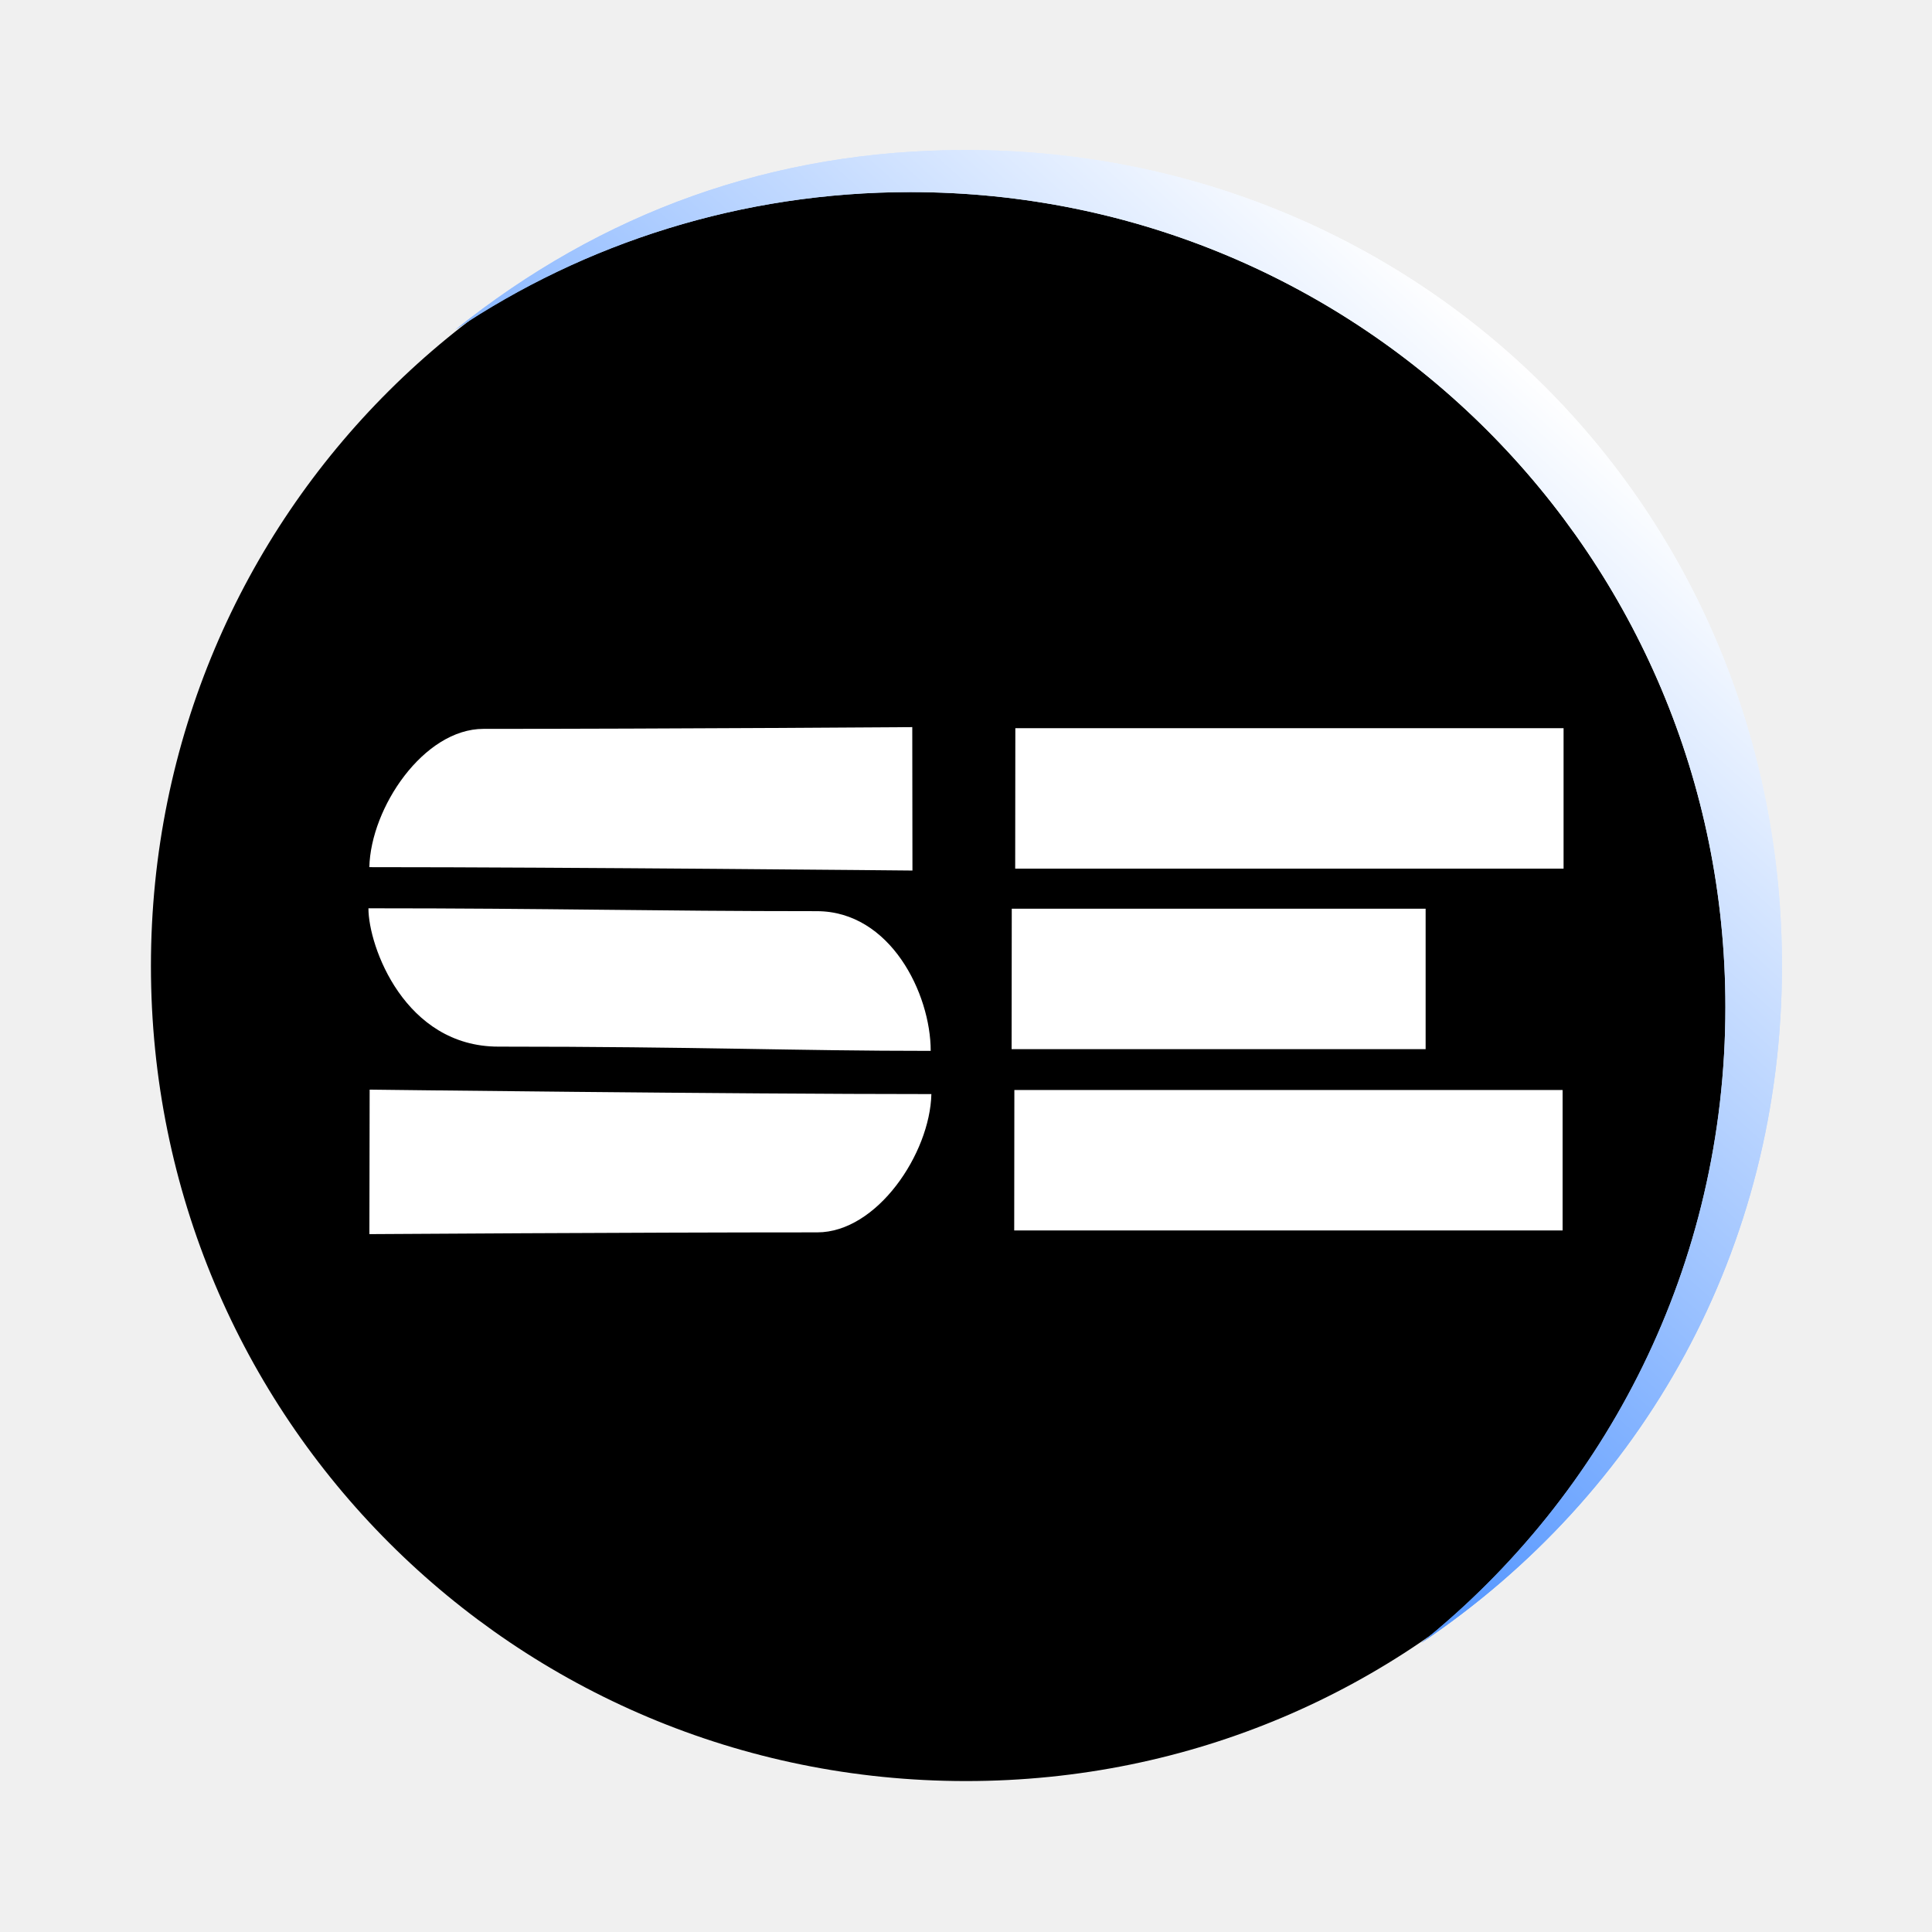
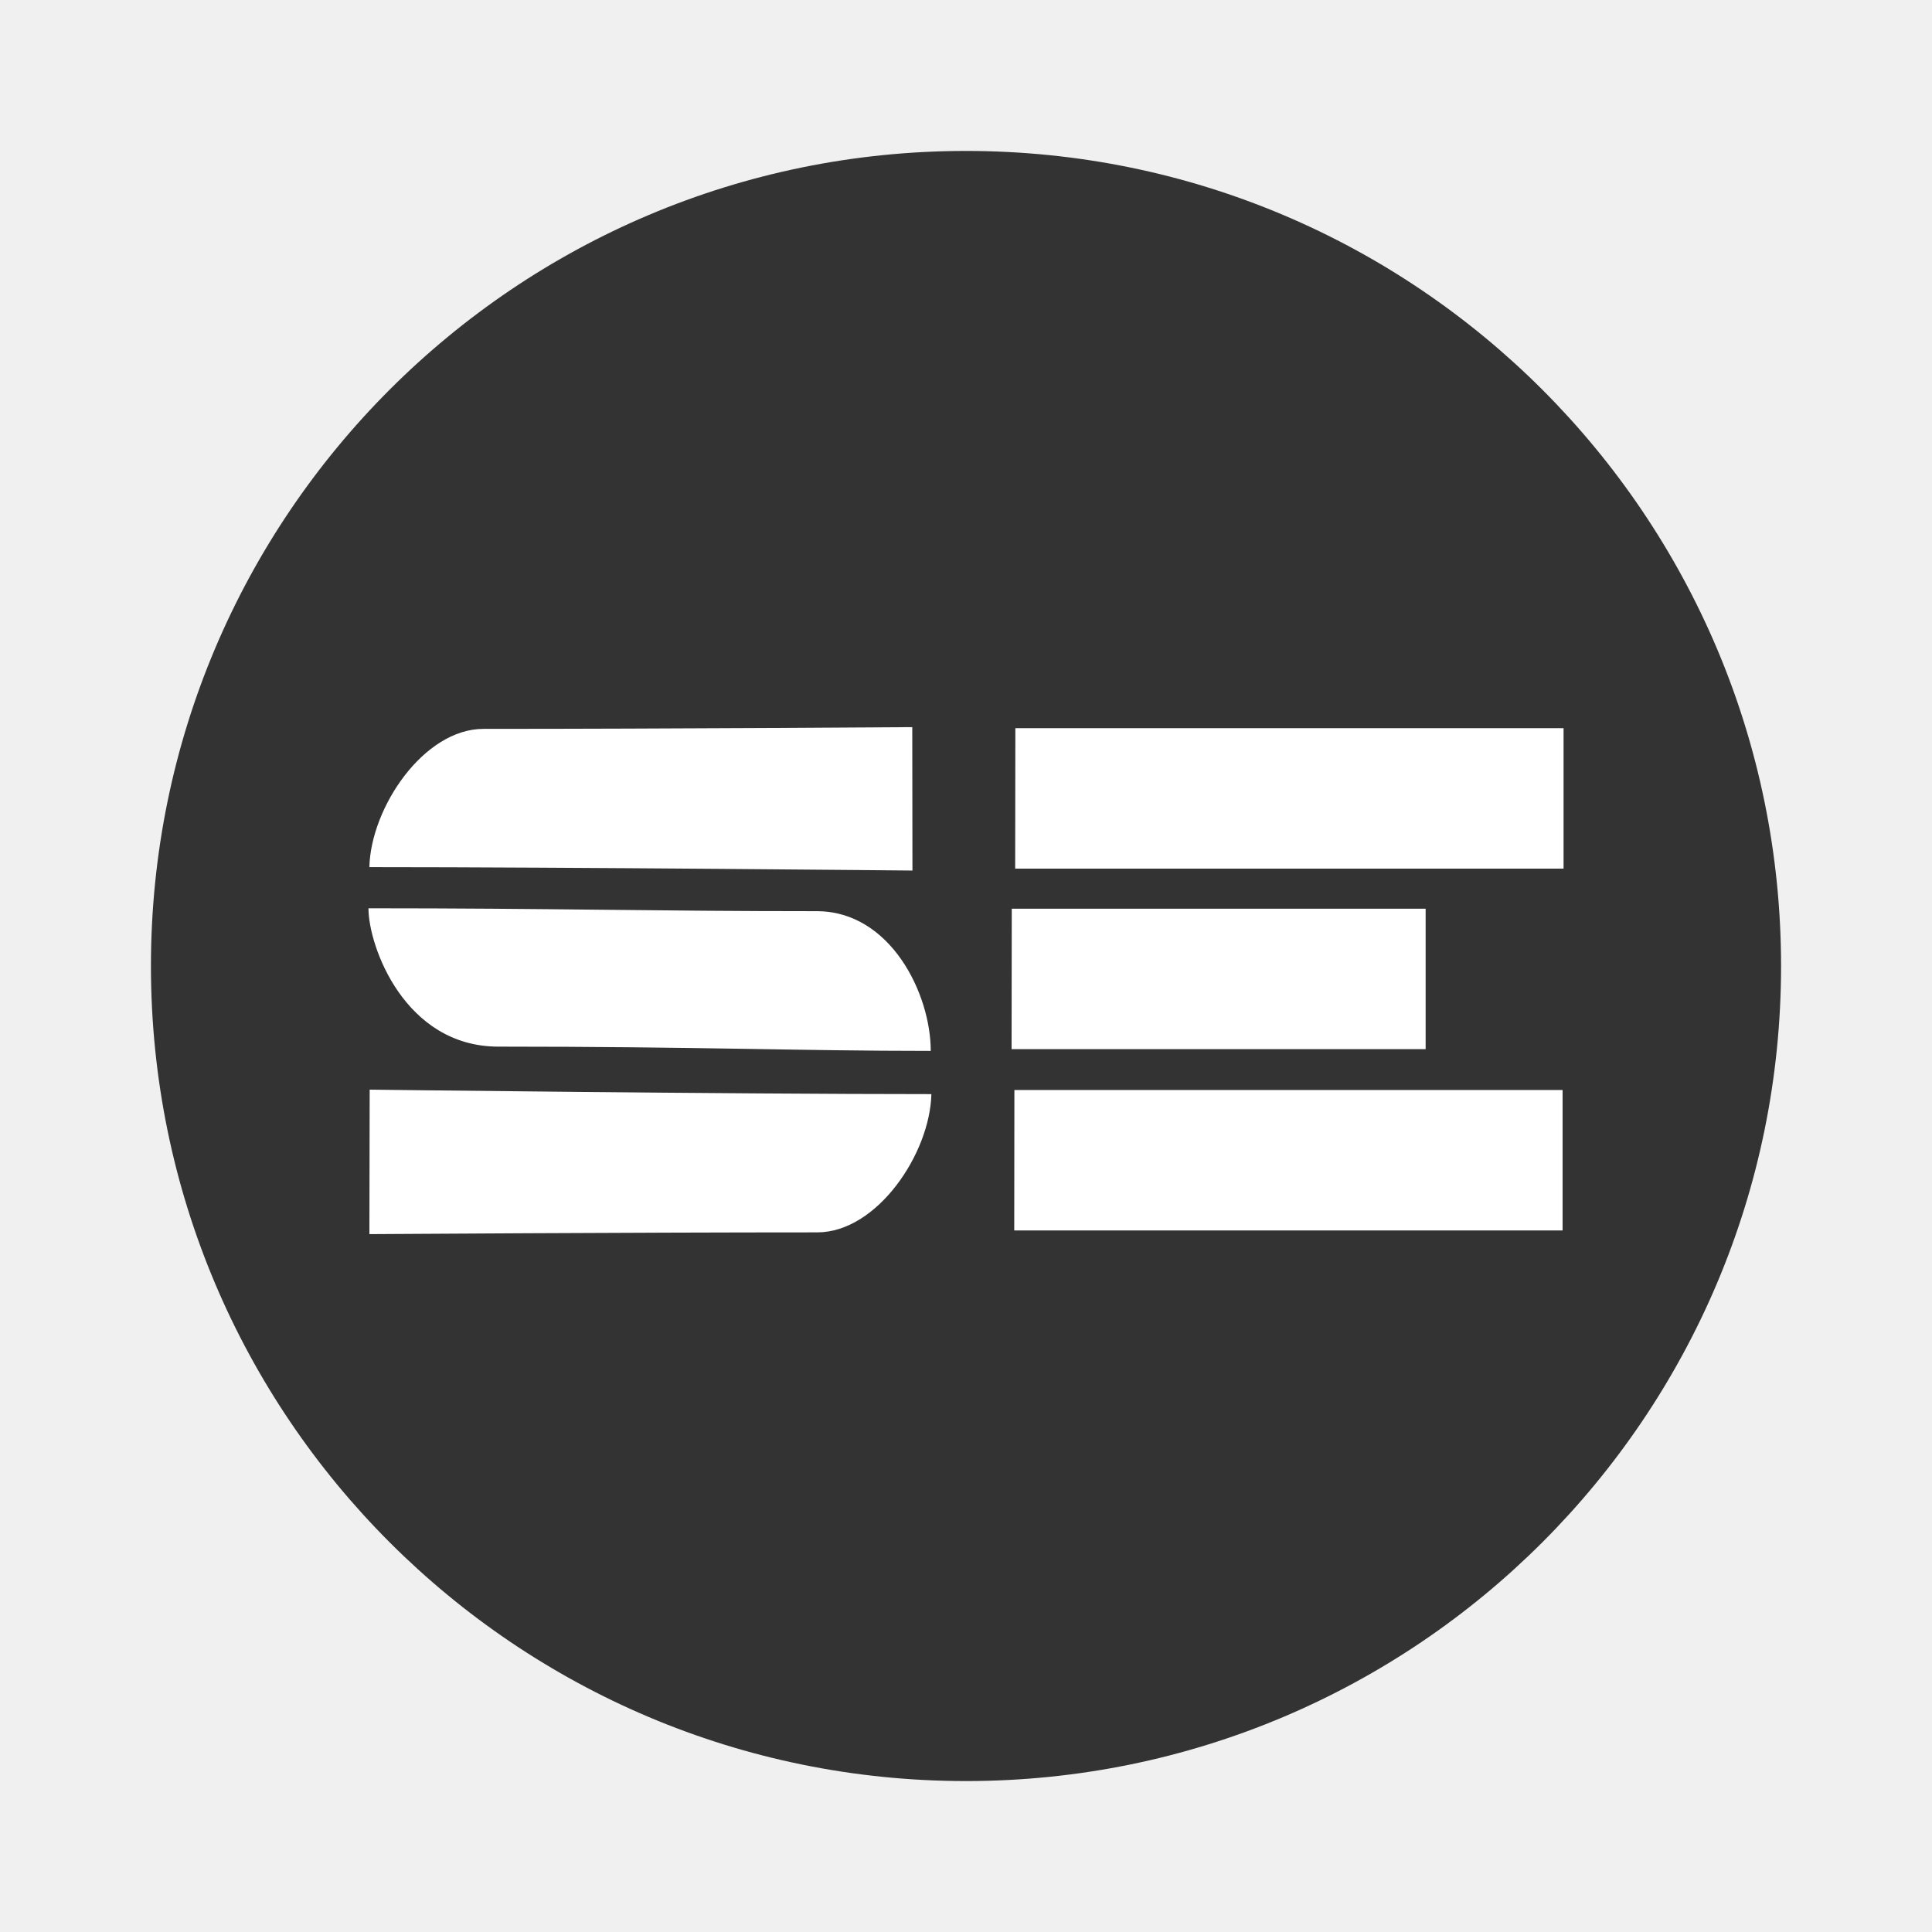
- <svg xmlns="http://www.w3.org/2000/svg" xmlns:xlink="http://www.w3.org/1999/xlink" width="64" height="64" version="1.1" id="svg10" xml:space="preserve">
-   <defs id="defs14">
-     <linearGradient id="linearGradient1887">
-       <stop style="stop-color:#5999ff;stop-opacity:1;" offset="0" id="stop1883" />
-       <stop style="stop-color:#ffffff;stop-opacity:1;" offset="1" id="stop1885" />
-     </linearGradient>
-     <linearGradient id="linearGradient84653">
-       <stop style="stop-color:#a72712;stop-opacity:1;" offset="0" id="stop84651" />
-     </linearGradient>
-     <linearGradient xlink:href="#linearGradient1887" id="linearGradient1889" x1="24.447" y1="31.485" x2="45.817" y2="7.739" gradientUnits="userSpaceOnUse" />
-   </defs>
-   <g stroke-width=".75" id="g8" />
-   <path id="rect2" style="fill:#000000;fill-opacity:1;stroke:none;stroke-opacity:1" d="M 32,5.097 C 17.042,5.097 5,17.042 5,32 5,46.958 17.042,59 32,59 46.958,59 58.816,46.958 58.816,32 58.816,17.042 46.958,5.097 32,5.097 Z" />
-   <path id="path1144" style="fill:url(#linearGradient1889);fill-opacity:1;stroke:none;stroke-width:0.1;stroke-linecap:butt;stroke-linejoin:miter;stroke-miterlimit:4;stroke-dasharray:none;stroke-opacity:1;paint-order:normal" d="m 32,4.969 c -6.416,0 -12.065,2.069 -16.914,5.961 4.299,-2.886 9.481,-4.566 15.07,-4.566 14.958,0 27,12.042 27,27 0,8.542 -3.931,16.128 -10.086,21.068 C 54.437,49.486 59.03,41.365 59.03,31.996 59.03,16.888 47.116,4.969 32,4.969 Z" />
-   <g id="g3885" style="fill:#ffffff;fill-opacity:1" transform="matrix(0.1744317,0,0,0.1744317,63.65357,23.29986)">
-     <path style="fill:#ffffff;fill-opacity:1;stroke:none;stroke-width:1px;stroke-linecap:butt;stroke-linejoin:miter;stroke-opacity:1" d="m -191.637,31.748 -0.034,-27.237 c 0,0 -46.27,0.333 -81.432,0.333 -11.35,0 -21.408,14.959 -21.675,26.261 37.725,0 103.141,0.644 103.141,0.644 z" id="path3692" />
-     <path style="fill:#ffffff;fill-opacity:1;stroke:none;stroke-width:1px;stroke-linecap:butt;stroke-linejoin:miter;stroke-opacity:1" d="m -294.72,73.357 -0.049,27.439 c 0,0 49.89,-0.333 85.052,-0.333 11.35,0 21.408,-14.959 21.675,-26.261 -37.725,0 -106.678,-0.845 -106.678,-0.845 z" id="path3692-5" />
-     <path style="fill:#ffffff;fill-opacity:1;stroke:none;stroke-width:1px;stroke-linecap:butt;stroke-linejoin:miter;stroke-opacity:1" d="m -294.951,38.918 c 35.181,0 53.886,0.546 85.136,0.546 13.981,0 21.646,15.658 21.646,26.532 -25.677,0 -43.827,-0.807 -82.104,-0.807 -17.777,0 -24.684,-19.058 -24.678,-26.271 z" id="path3747" />
-     <path style="fill:#ffffff;fill-opacity:1;stroke:none;stroke-width:1px;stroke-linecap:butt;stroke-linejoin:miter;stroke-opacity:1" d="M -172.097,4.713 H -67.982 V 31.387 H -172.125 Z" id="path3803" />
-     <path style="fill:#ffffff;fill-opacity:1;stroke:none;stroke-width:1px;stroke-linecap:butt;stroke-linejoin:miter;stroke-opacity:1" d="M -172.282,73.427 H -68.168 V 100.101 H -172.311 Z" id="path3803-3" />
-     <path style="fill:#ffffff;fill-opacity:1;stroke:none;stroke-width:1px;stroke-linecap:butt;stroke-linejoin:miter;stroke-opacity:1" d="m -172.776,38.996 h 78.597 v 26.674 h -78.625 z" id="path3803-3-5" />
+ <svg xmlns="http://www.w3.org/2000/svg" width="64" height="64">
+   <circle cx="32" cy="32" r="27" fill="#333" fill-rule="evenodd" style="paint-order:stroke fill markers" />
+   <g fill="#fff">
+     <path d="m30.226 28.838-.006-4.751s-8.07.058-14.204.058c-1.98 0-3.734 2.61-3.78 4.58 6.58 0 17.99.113 17.99.113zM12.246 36.096l-.009 4.786s8.703-.058 14.836-.058c1.98 0 3.734-2.61 3.78-4.58-6.58 0-18.607-.148-18.607-.148zM12.206 30.088c6.136 0 9.4.096 14.85.096 2.439 0 3.776 2.731 3.776 4.628-4.479 0-7.645-.141-14.322-.141-3.1 0-4.305-3.324-4.304-4.583zM33.635 24.122h18.16v4.653H33.629zM33.603 36.108h18.16v4.653H33.598zM33.516 30.102h13.71v4.653H33.51z" />
  </g>
-   <path id="path1081" style="fill:url(#linearGradient1889);fill-opacity:1;stroke:none;stroke-width:0.1;stroke-linecap:butt;stroke-linejoin:miter;stroke-miterlimit:4;stroke-dasharray:none;stroke-opacity:1;paint-order:normal" d="m 32,4.969 c -6.416,0 -12.088,2.075 -16.938,5.967 4.299,-2.886 9.505,-4.573 15.094,-4.573 14.958,0 27,12.042 27,27 0,8.542 -3.931,16.128 -10.086,21.068 C 54.437,49.486 59.03,41.365 59.03,31.996 59.03,16.888 47.116,4.969 32,4.969 Z" />
</svg>
